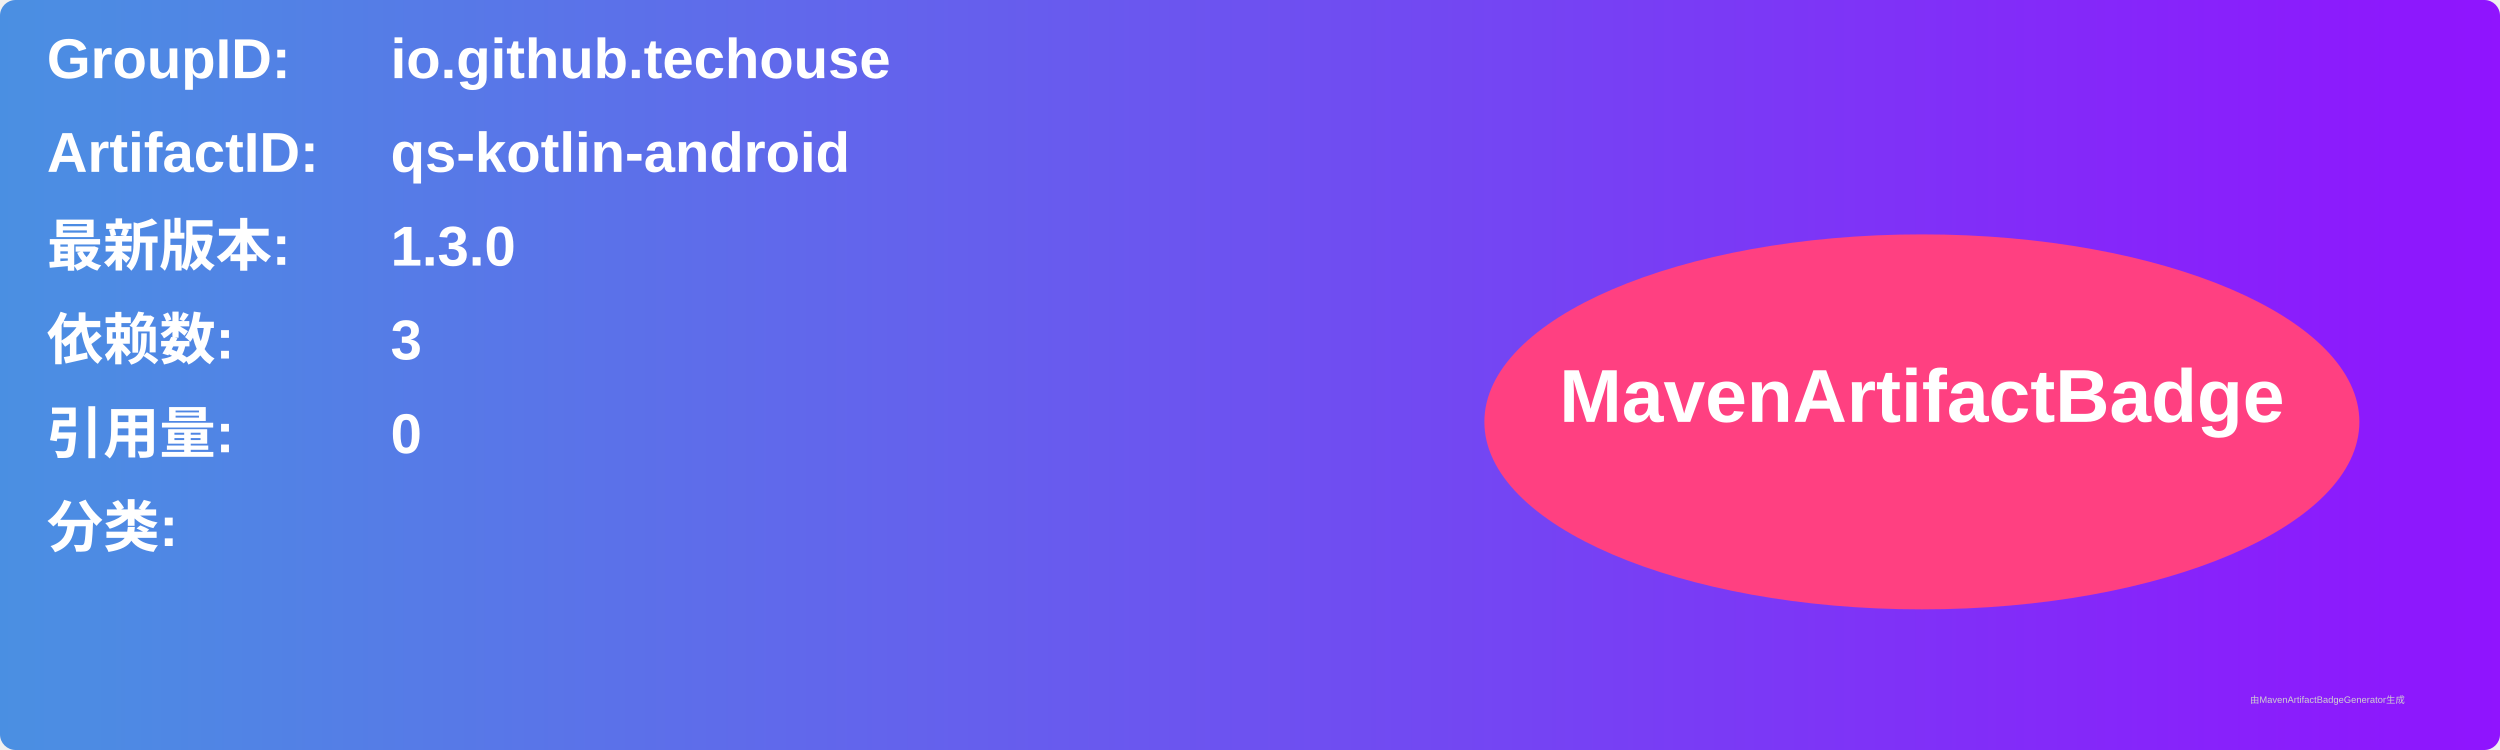
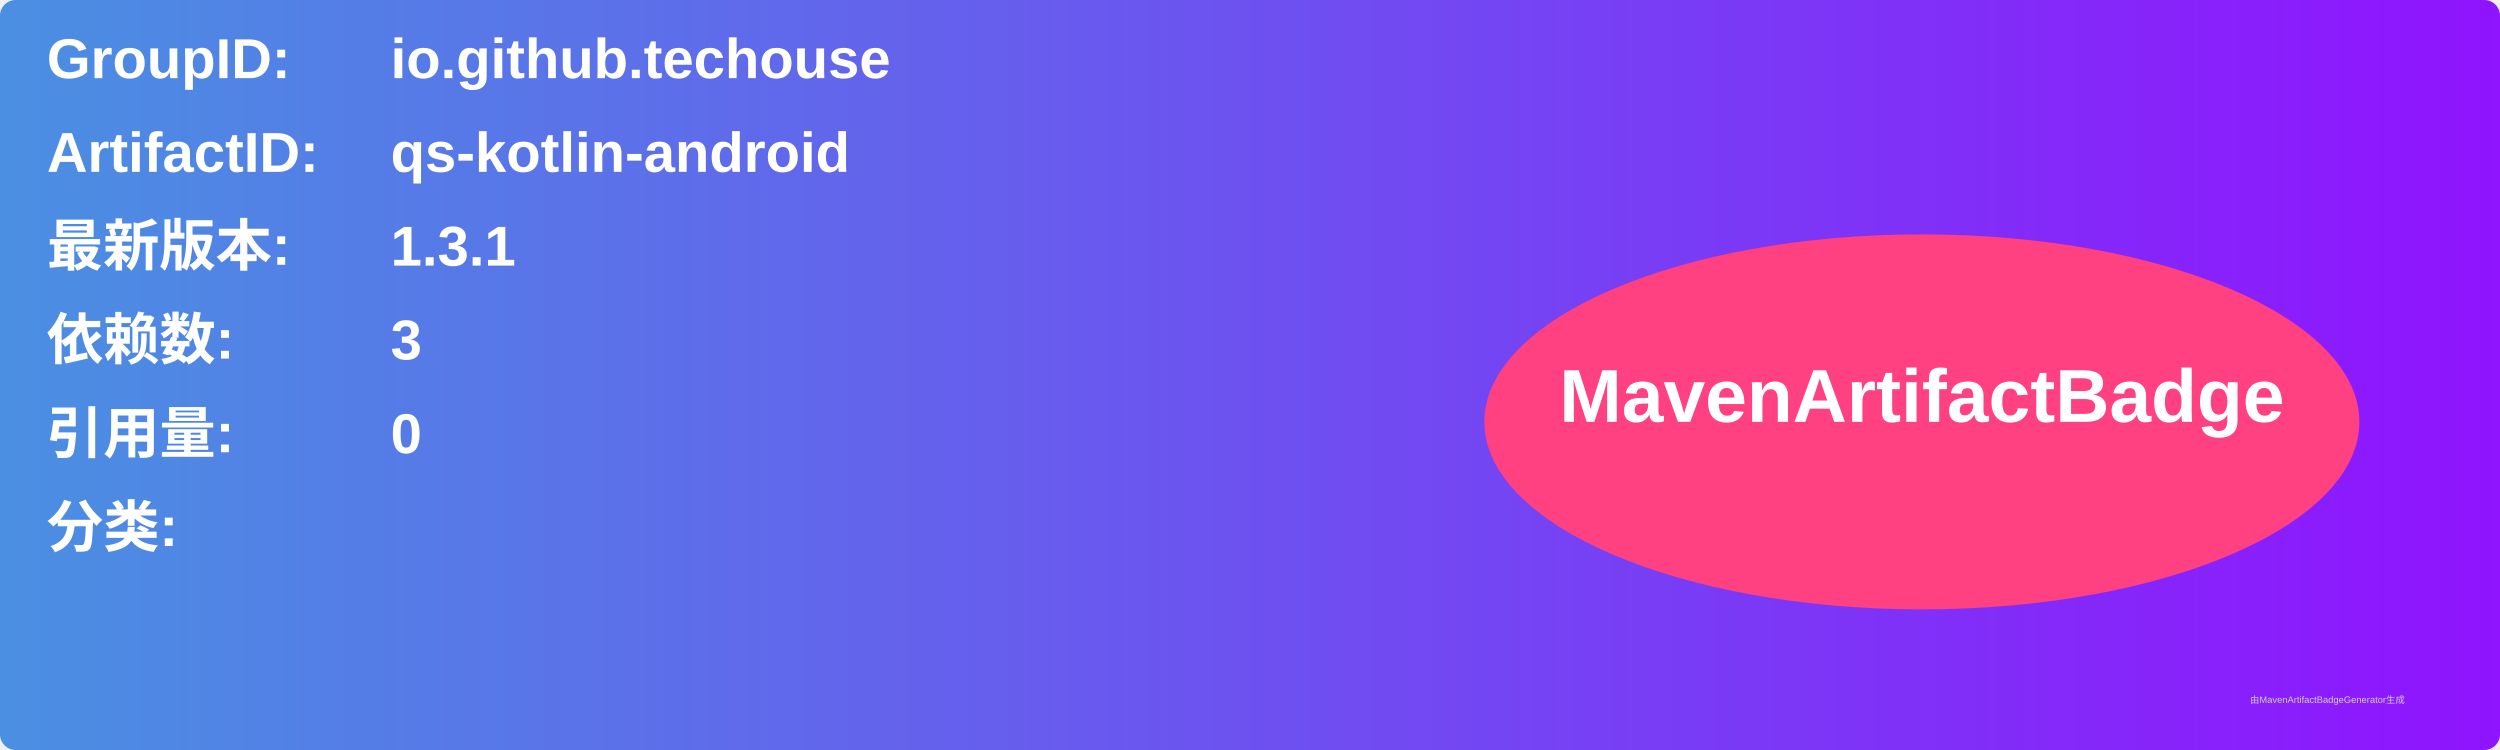
<svg xmlns="http://www.w3.org/2000/svg" width="800" height="240" viewBox="0 0 800 240">
  <linearGradient id="grad" x1="0%" y1="0%" x2="100%" y2="0%">
    <stop offset="0%" stop-color="#4a90e2" />
    <stop offset="100%" stop-color="#9013fe" />
  </linearGradient>
  <rect width="100%" height="100%" rx="5" ry="5" fill="url(#grad)" />
  <g transform="translate(15, 15)">
    <text x="0" y="10" font-family="Arial" font-size="18" fill="white" font-weight="bold" width="260">GroupID:</text>
    <text x="110" y="10" font-family="Arial" font-size="18" fill="white" font-weight="bold" width="460">io.github.techouse</text>
    <text x="0" y="40" font-family="Arial" font-size="18" fill="white" font-weight="bold" width="260">ArtifactID:</text>
    <text x="110" y="40" font-family="Arial" font-size="18" fill="white" font-weight="bold" width="460">qs-kotlin-android</text>
    <text x="0" y="70" font-family="Arial" font-size="18" fill="white" font-weight="bold">最新版本:</text>
    <text x="110" y="70" font-family="Arial" font-size="18" fill="white" font-weight="bold">
-       <tspan font-weight="bold">1.3.0</tspan>
+       <tspan font-weight="bold">1.3.1</tspan>
    </text>
    <text x="0" y="100" font-family="Arial" font-size="18" fill="white" font-weight="bold">依赖数: </text>
    <text x="110" y="100" font-family="Arial" font-size="18" fill="white">
      <tspan font-weight="bold">3</tspan>
    </text>
    <text x="0" y="130" font-family="Arial" font-size="18" fill="white" font-weight="bold">引用量: </text>
    <text x="110" y="130" font-family="Arial" font-size="18" fill="white">
      <tspan font-weight="bold">0</tspan>
    </text>
    <text x="0" y="160" font-family="Arial" font-size="18" fill="white" font-weight="bold">分类:</text>
    <text x="10" y="190" font-family="Arial" font-size="10" fill="white">
      <tspan font-weight="bold" />
    </text>
    <ellipse cx="600" cy="120" rx="140" ry="60" fill="#ff4081" />
    <text x="600" y="120" text-anchor="middle" font-family="Arial" font-size="24" fill="white" font-weight="bold">MavenArtifactBadge</text>
  </g>
  <text x="720" y="225" font-family="Arial" font-size="3" fill="#d0d0d0">由MavenArtifactBadgeGenerator生成</text>
</svg>
